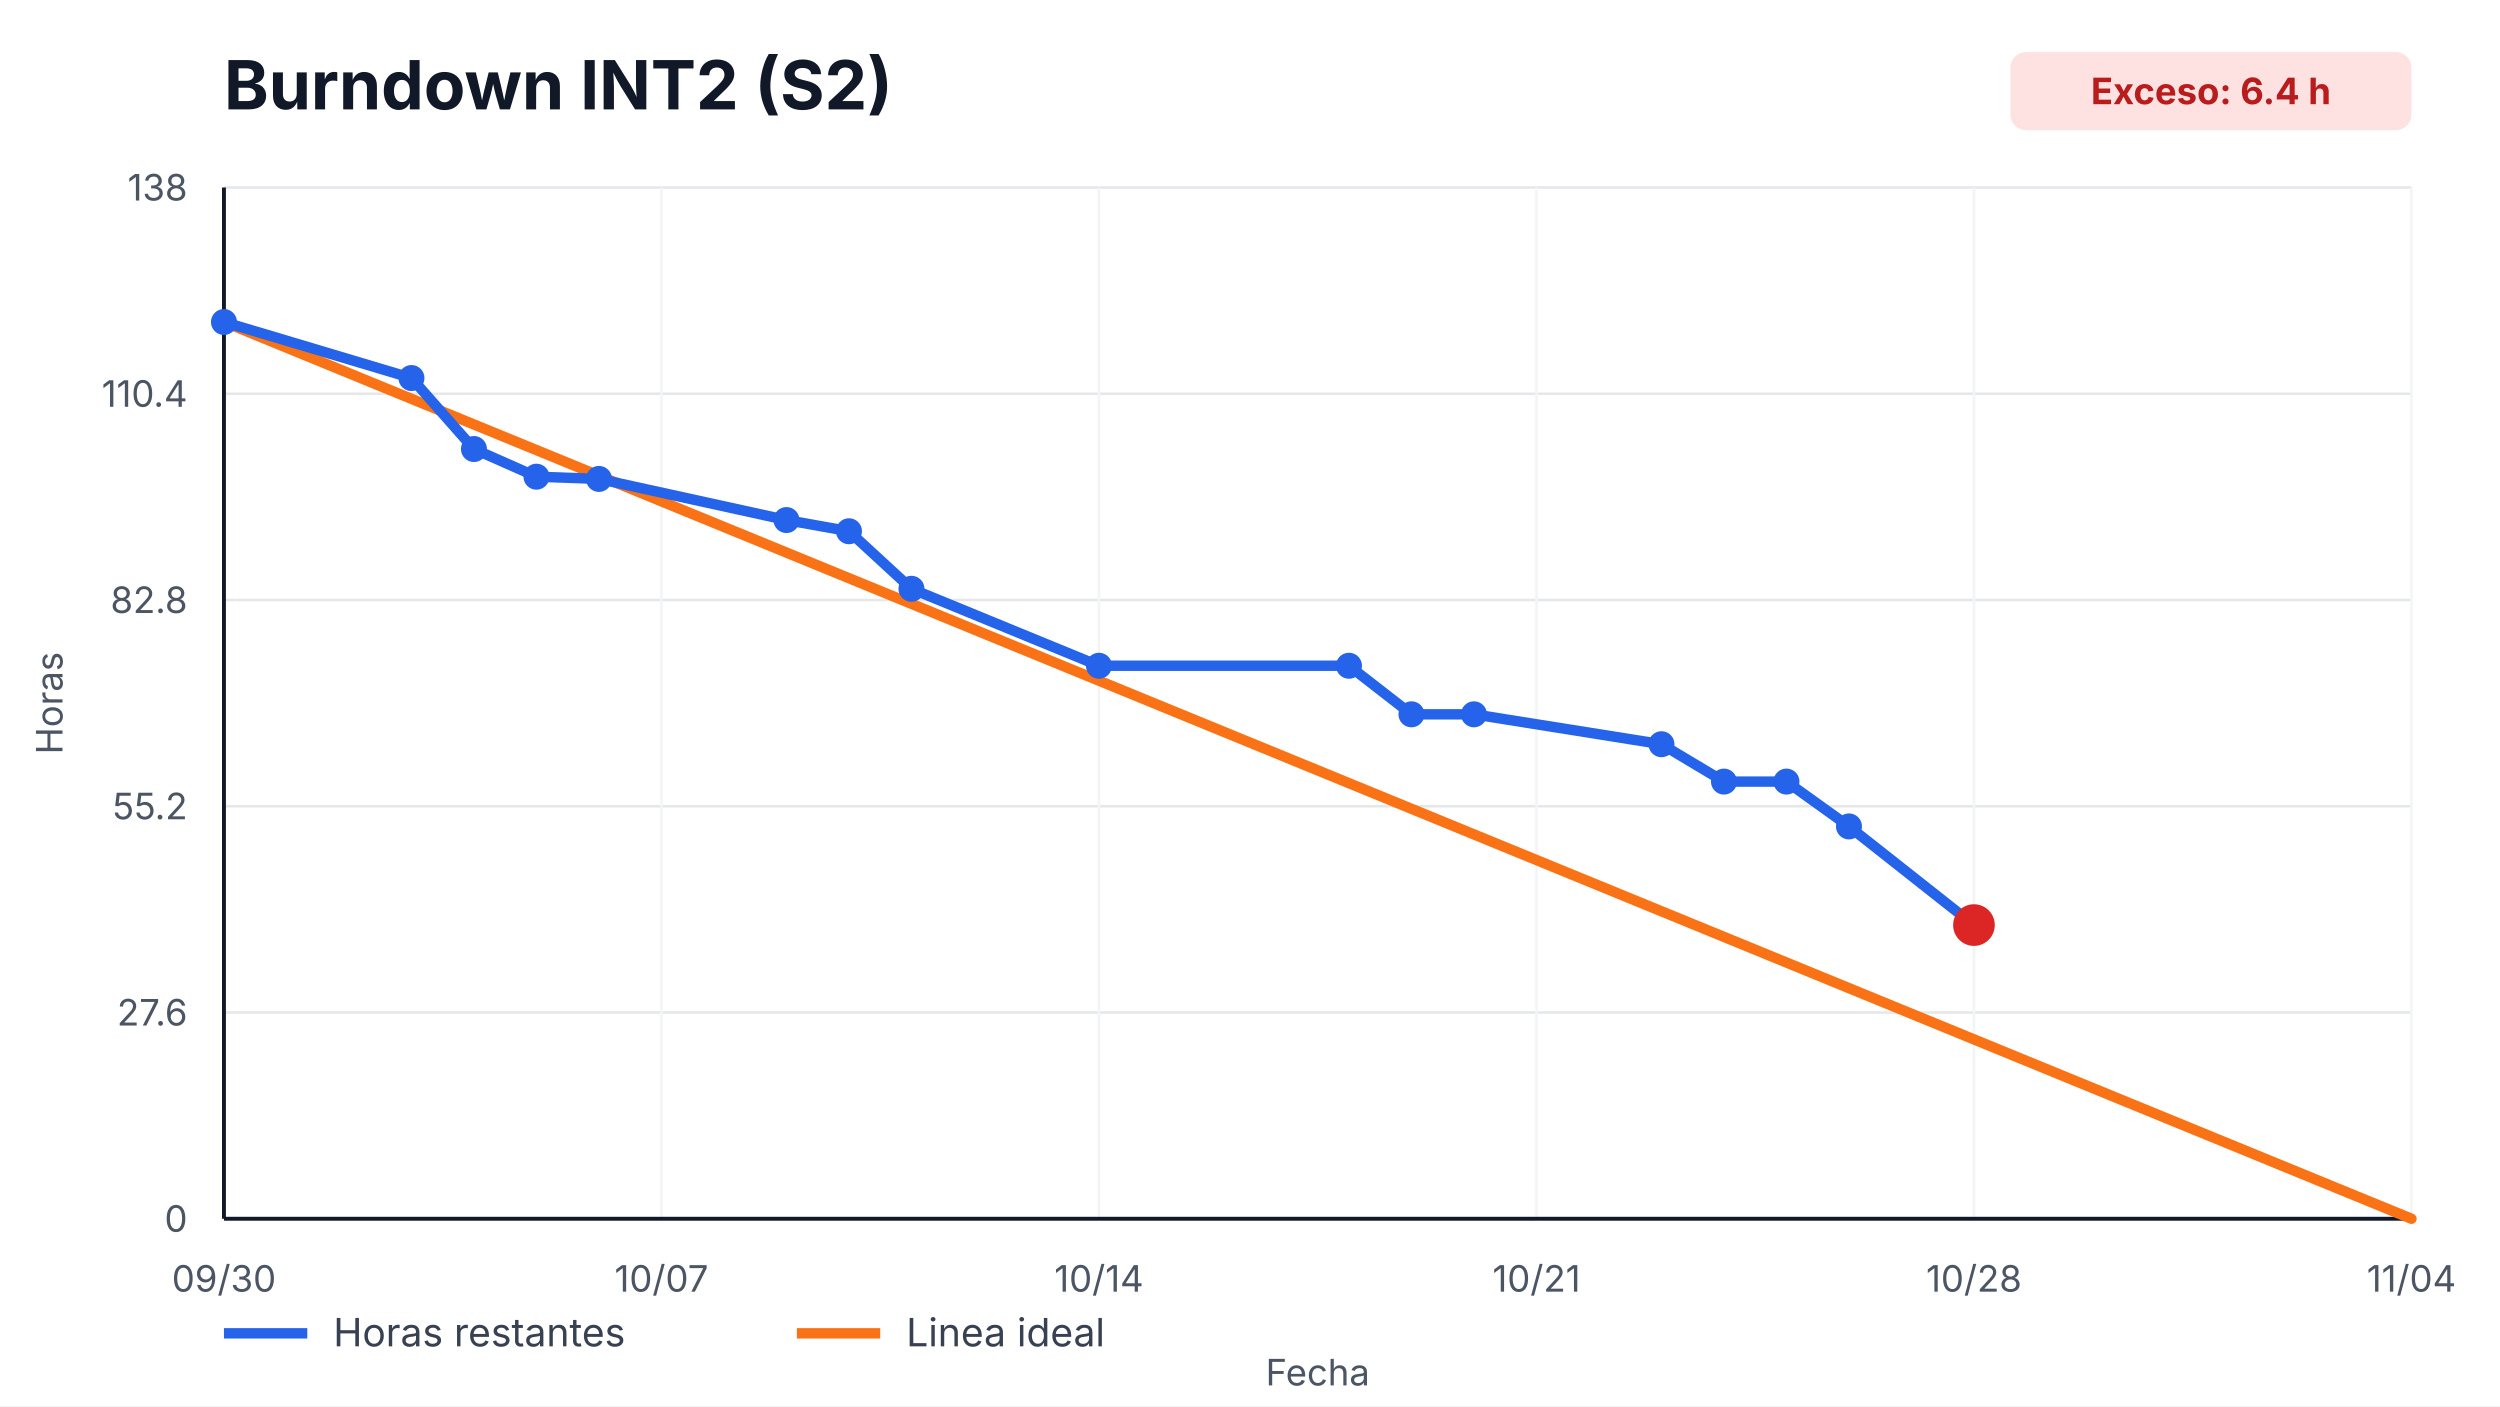
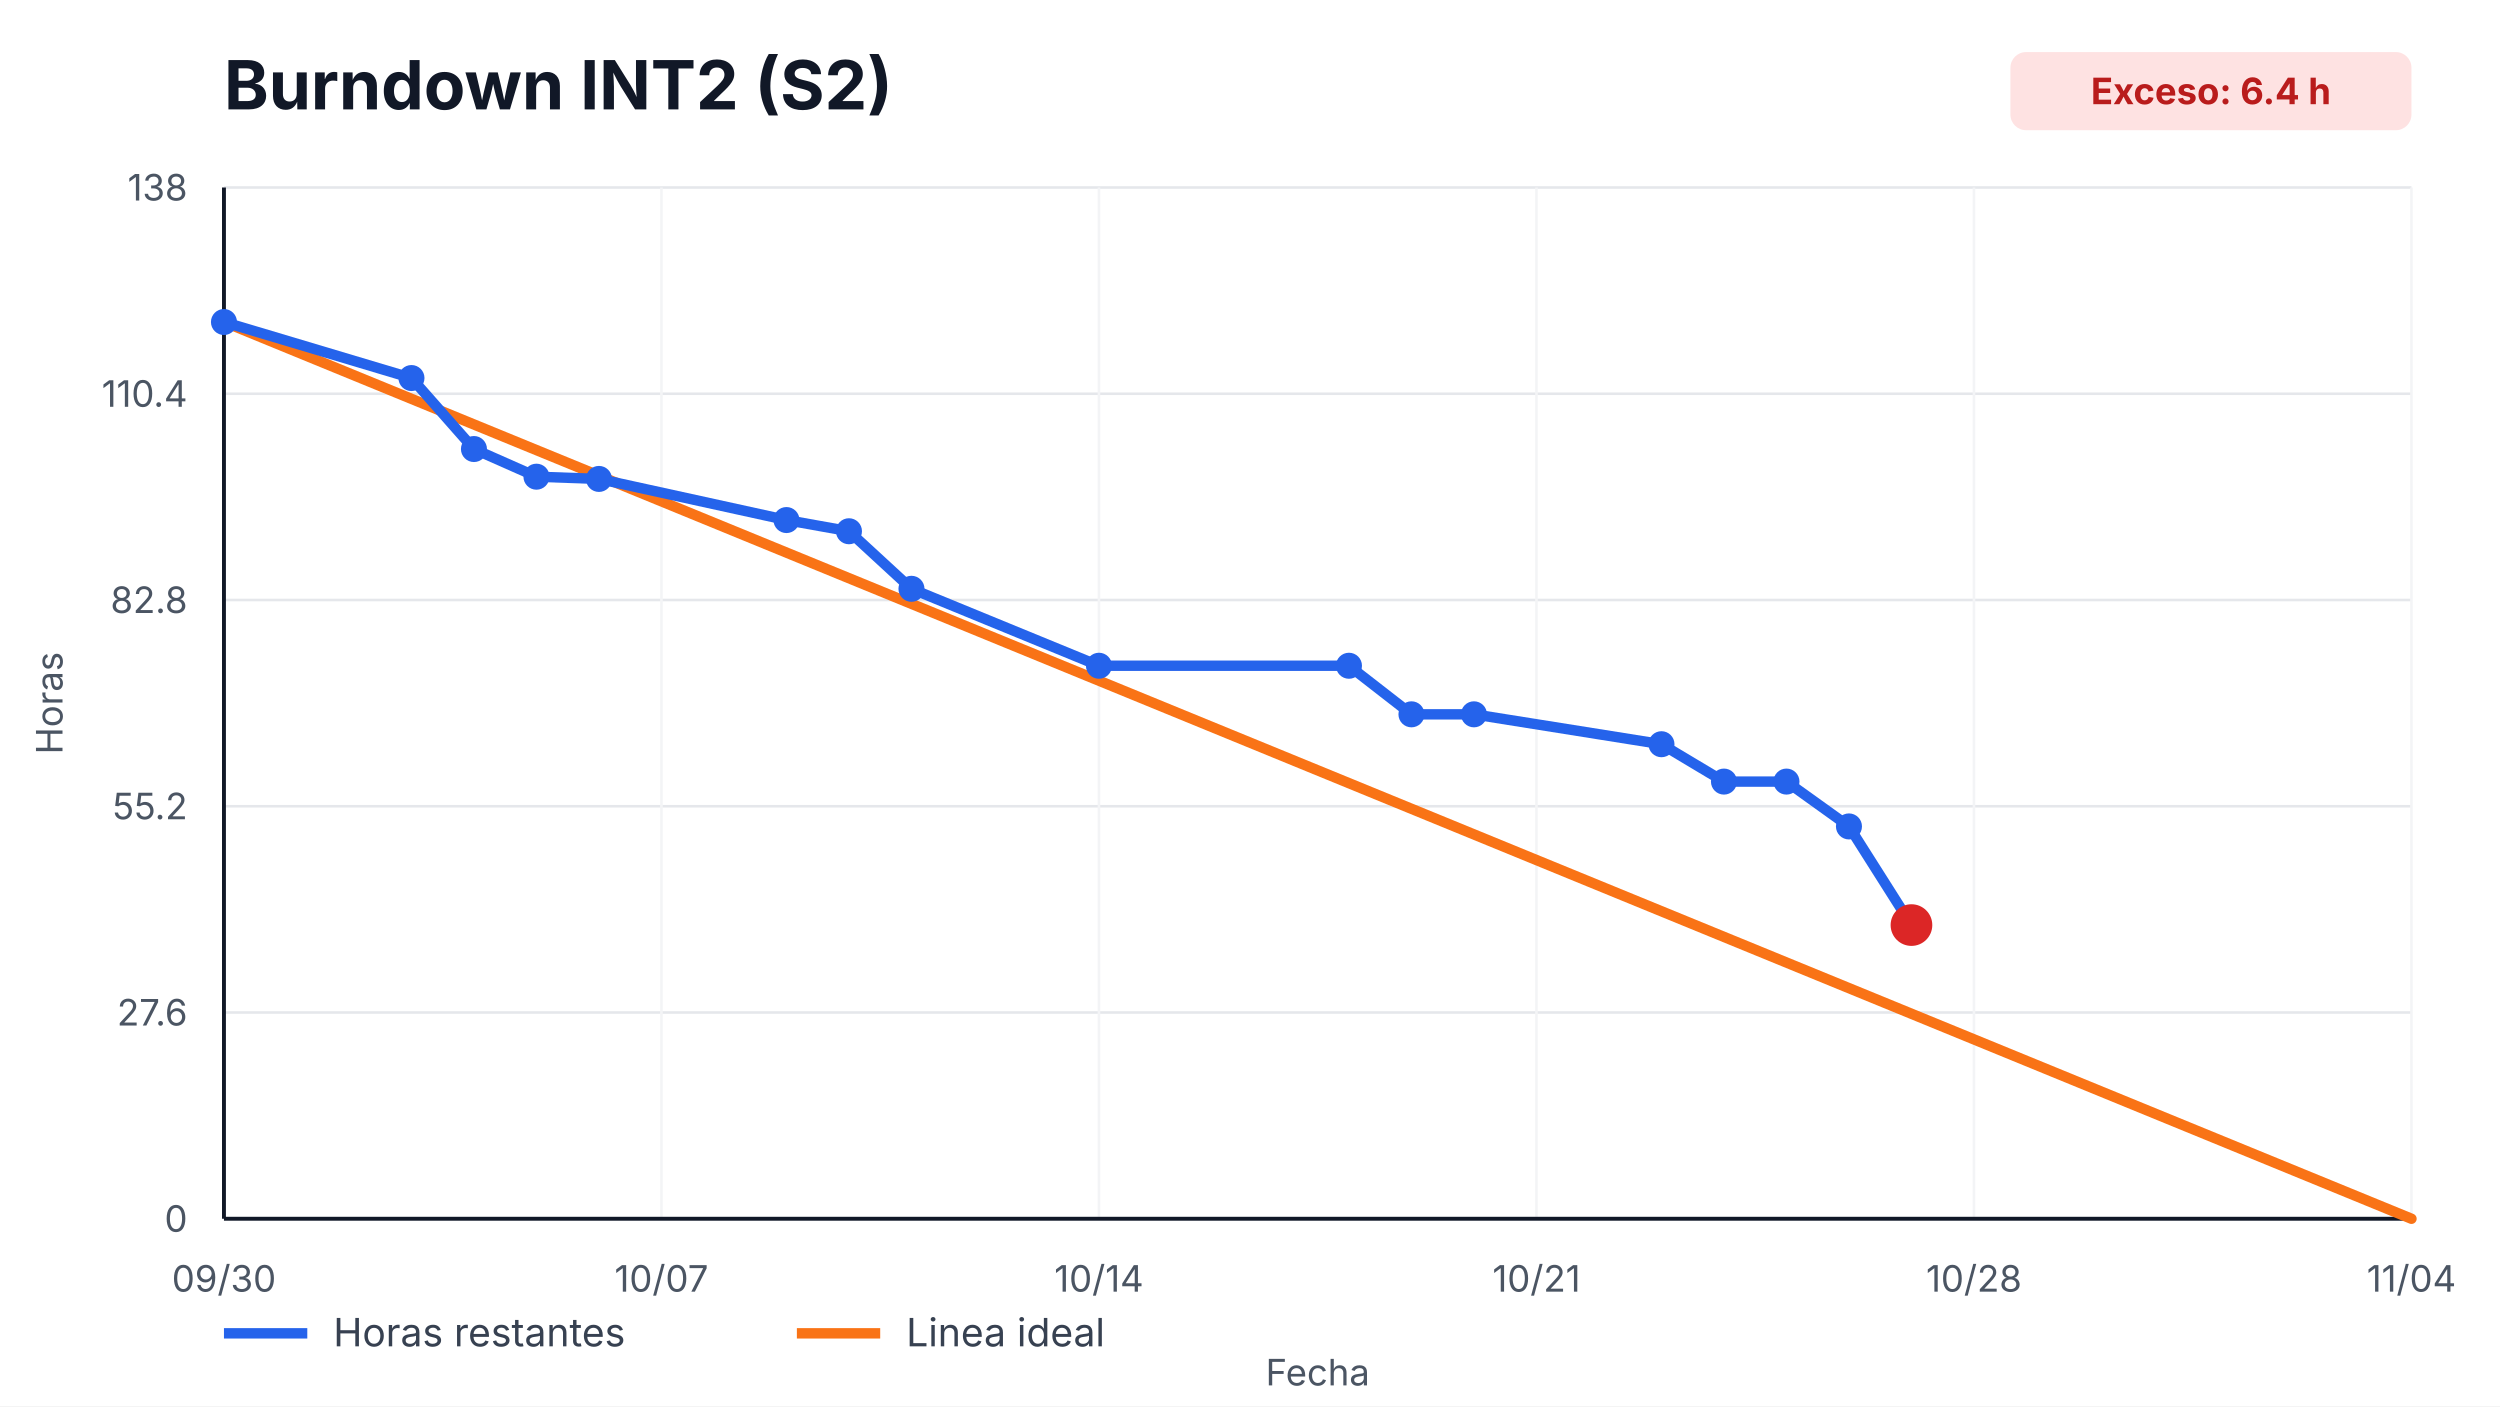
<svg xmlns="http://www.w3.org/2000/svg" width="960" height="540" viewBox="0 0 960 540" role="img" aria-label="Burndown INT2 (S2)">
  <style>
    text { font-family: -apple-system, BlinkMacSystemFont, "Segoe UI", sans-serif; fill: #111827; }
    .title { font-size: 26px; font-weight: 700; }
    .axis { font-size: 14px; fill: #4b5563; }
    .legend { font-size: 15px; fill: #374151; }
    .overrun { font-size: 14px; font-weight: 700; fill: #b91c1c; }
  </style>
  <rect width="100%" height="100%" fill="#ffffff" />
  <text x="86" y="42" class="title">Burndown INT2 (S2)</text>
  <rect x="772" y="20" width="154" height="30" rx="6" fill="#fee2e2" />
  <text x="849" y="40" text-anchor="middle" class="overrun">Exceso: 6.4 h</text>
  <g>
    <line x1="86" y1="468.00" x2="926" y2="468.00" stroke="#e5e7eb" />
    <line x1="86" y1="388.80" x2="926" y2="388.80" stroke="#e5e7eb" />
    <line x1="86" y1="309.60" x2="926" y2="309.60" stroke="#e5e7eb" />
    <line x1="86" y1="230.40" x2="926" y2="230.40" stroke="#e5e7eb" />
    <line x1="86" y1="151.20" x2="926" y2="151.20" stroke="#e5e7eb" />
    <line x1="86" y1="72.00" x2="926" y2="72.00" stroke="#e5e7eb" />
  </g>
  <g>
    <line x1="86.00" y1="72" x2="86.00" y2="468" stroke="#f3f4f6" />
    <text x="86.00" y="496" text-anchor="middle" class="axis">09/30</text>
    <line x1="254.00" y1="72" x2="254.00" y2="468" stroke="#f3f4f6" />
    <text x="254.00" y="496" text-anchor="middle" class="axis">10/07</text>
    <line x1="422.00" y1="72" x2="422.00" y2="468" stroke="#f3f4f6" />
    <text x="422.00" y="496" text-anchor="middle" class="axis">10/14</text>
    <line x1="590.00" y1="72" x2="590.00" y2="468" stroke="#f3f4f6" />
    <text x="590.00" y="496" text-anchor="middle" class="axis">10/21</text>
    <line x1="758.00" y1="72" x2="758.00" y2="468" stroke="#f3f4f6" />
    <text x="758.00" y="496" text-anchor="middle" class="axis">10/28</text>
    <line x1="926.00" y1="72" x2="926.00" y2="468" stroke="#f3f4f6" />
    <text x="926.00" y="496" text-anchor="middle" class="axis">11/04</text>
  </g>
  <line x1="86" y1="468" x2="926" y2="468" stroke="#111827" stroke-width="1.5" />
  <line x1="86" y1="72" x2="86" y2="468" stroke="#111827" stroke-width="1.5" />
  <g>
    <text x="72" y="473.00" text-anchor="end" class="axis">0</text>
    <text x="72" y="393.80" text-anchor="end" class="axis">27.6</text>
    <text x="72" y="314.60" text-anchor="end" class="axis">55.2</text>
    <text x="72" y="235.40" text-anchor="end" class="axis">82.8</text>
    <text x="72" y="156.20" text-anchor="end" class="axis">110.4</text>
    <text x="72" y="77.00" text-anchor="end" class="axis">138</text>
  </g>
  <polyline points="86.00,123.65 926.00,468.00" fill="none" stroke="#f97316" stroke-width="4" stroke-linecap="round" />
-   <polyline points="86.00,123.65 158.00,145.17 182.00,172.43 206.00,183.05 230.00,183.91 302.00,199.70 326.00,204.00 350.00,226.10 422.00,255.65 518.00,255.65 542.00,274.30 566.00,274.30 638.00,285.78 662.00,300.13 686.00,300.13 710.00,317.35 758.00,355.23" fill="none" stroke="#2563eb" stroke-width="4" stroke-linecap="round" stroke-linejoin="round" />
+   <polyline points="86.00,123.65 158.00,145.17 182.00,172.43 206.00,183.05 230.00,183.91 302.00,199.70 326.00,204.00 350.00,226.10 422.00,255.65 518.00,255.65 542.00,274.30 566.00,274.30 638.00,285.78 662.00,300.13 686.00,300.13 710.00,317.35 734.00,355.23" fill="none" stroke="#2563eb" stroke-width="4" stroke-linecap="round" stroke-linejoin="round" />
  <g>
    <circle cx="86.00" cy="123.65" r="5" fill="#2563eb" />
    <circle cx="158.00" cy="145.17" r="5" fill="#2563eb" />
    <circle cx="182.00" cy="172.43" r="5" fill="#2563eb" />
    <circle cx="206.00" cy="183.05" r="5" fill="#2563eb" />
    <circle cx="230.00" cy="183.91" r="5" fill="#2563eb" />
    <circle cx="302.00" cy="199.70" r="5" fill="#2563eb" />
    <circle cx="326.00" cy="204.00" r="5" fill="#2563eb" />
    <circle cx="350.00" cy="226.10" r="5" fill="#2563eb" />
    <circle cx="422.00" cy="255.65" r="5" fill="#2563eb" />
    <circle cx="518.00" cy="255.65" r="5" fill="#2563eb" />
    <circle cx="542.00" cy="274.30" r="5" fill="#2563eb" />
    <circle cx="566.00" cy="274.30" r="5" fill="#2563eb" />
    <circle cx="638.00" cy="285.78" r="5" fill="#2563eb" />
    <circle cx="662.00" cy="300.13" r="5" fill="#2563eb" />
    <circle cx="686.00" cy="300.13" r="5" fill="#2563eb" />
    <circle cx="710.00" cy="317.35" r="5" fill="#2563eb" />
-     <circle cx="758.00" cy="355.23" r="5" fill="#2563eb" />
+     <circle cx="734.00" cy="355.23" r="5" fill="#2563eb" />
  </g>
-   <circle cx="758.00" cy="355.23" r="8" fill="#dc2626" />
+   <circle cx="734.00" cy="355.23" r="8" fill="#dc2626" />
  <line x1="86" y1="512" x2="118" y2="512" stroke="#2563eb" stroke-width="4" />
  <text x="128" y="517" class="legend">Horas restantes</text>
  <line x1="306" y1="512" x2="338" y2="512" stroke="#f97316" stroke-width="4" />
  <text x="348" y="517" class="legend">Linea ideal</text>
  <text x="506.0" y="532" text-anchor="middle" class="axis">Fecha</text>
  <text x="24" y="270.0" transform="rotate(-90 24,270.0)" text-anchor="middle" class="axis">Horas</text>
</svg>
